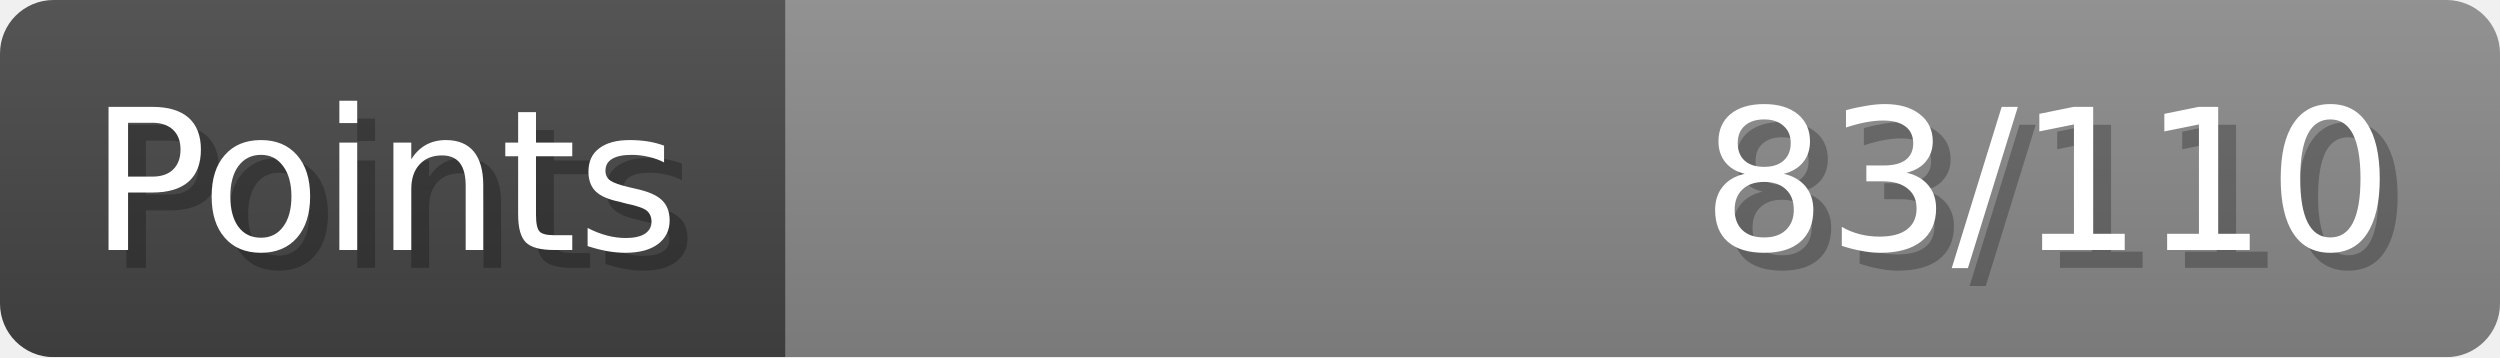
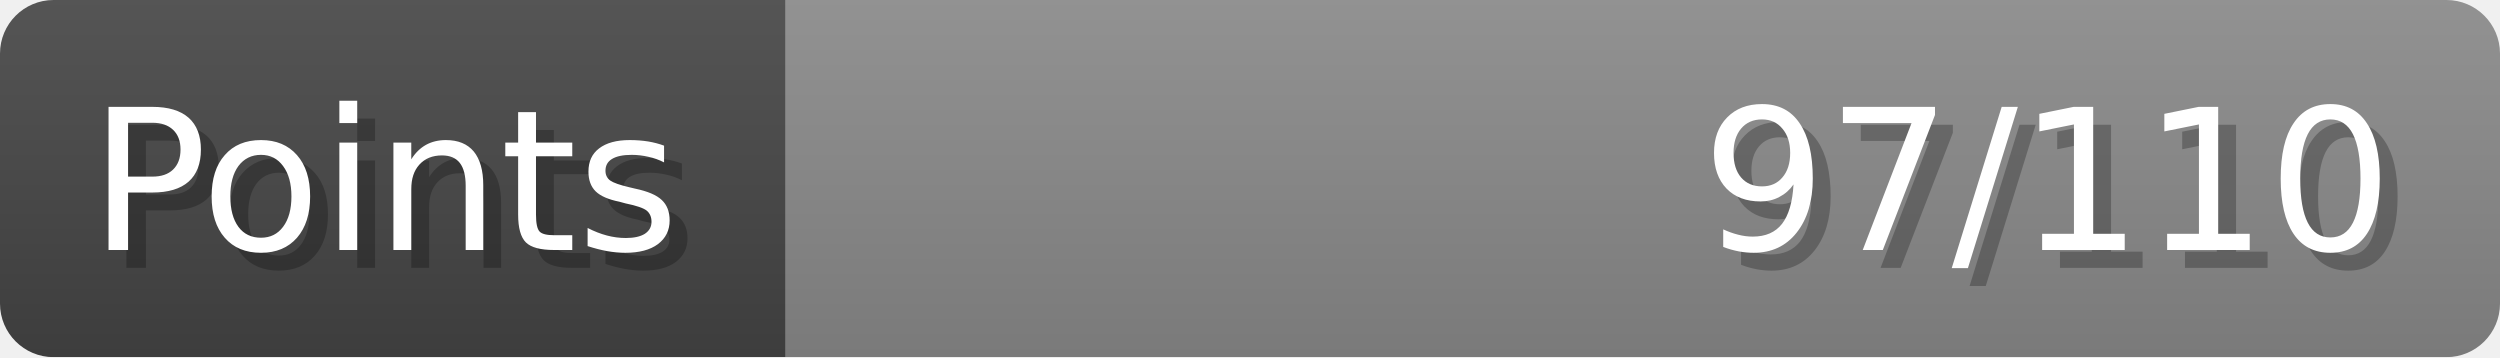
- <svg xmlns="http://www.w3.org/2000/svg" width="140px" height="20px" role="img" aria-label="Points: 83/110">
+ <svg xmlns="http://www.w3.org/2000/svg" width="140px" height="20px" role="img" aria-label="Points: 97/110">
  <linearGradient id="a" x2="0" y2="100%">
    <stop offset="0" stop-opacity=".1" stop-color="#EEE" />
    <stop offset="1" stop-opacity=".1" />
  </linearGradient>
  <mask id="m">
    <rect width="100%" height="100%" rx="3" fill="#FFF" />
  </mask>
  <g mask="url(#m)">
    <rect x="0" y="0" width="44" height="20" fill="#444" />
    <svg x="44" y="0" width="96" height="20">
      <rect width="100%" height="100%" fill="#888888" />
      <rect width="0%" height="100%" fill="#33CC11" transform="">
-         <animate attributeName="width" begin="0.5s" dur="600ms" from="0%" to="75%" repeatCount="1" fill="freeze" calcMode="spline" keyTimes="0; 1" keySplines="0.3, 0.61, 0.355, 1" />
+         <animate attributeName="width" begin="0.5s" dur="600ms" from="0%" to="88%" repeatCount="1" fill="freeze" calcMode="spline" keyTimes="0; 1" keySplines="0.3, 0.61, 0.355, 1" />
      </rect>
    </svg>
    <rect width="140" height="20" fill="url(#a)" />
  </g>
  <g aria-hidden="true" font-size="11" font-family="Verdana, DejaVu Sans, sans-serif" fill="#FFFFFF">
    <text x="6" y="15" fill="#000" opacity="0.25">Points</text>
    <text x="5" y="14">Points</text>
-     <text x="135" y="15" fill="#000" opacity="0.25" text-anchor="end">83/110</text>
-     <text x="134" y="14" text-anchor="end">83/110</text>
+     <text x="135" y="15" fill="#000" opacity="0.25" text-anchor="end">97/110</text>
+     <text x="134" y="14" text-anchor="end">97/110</text>
  </g>
</svg>
